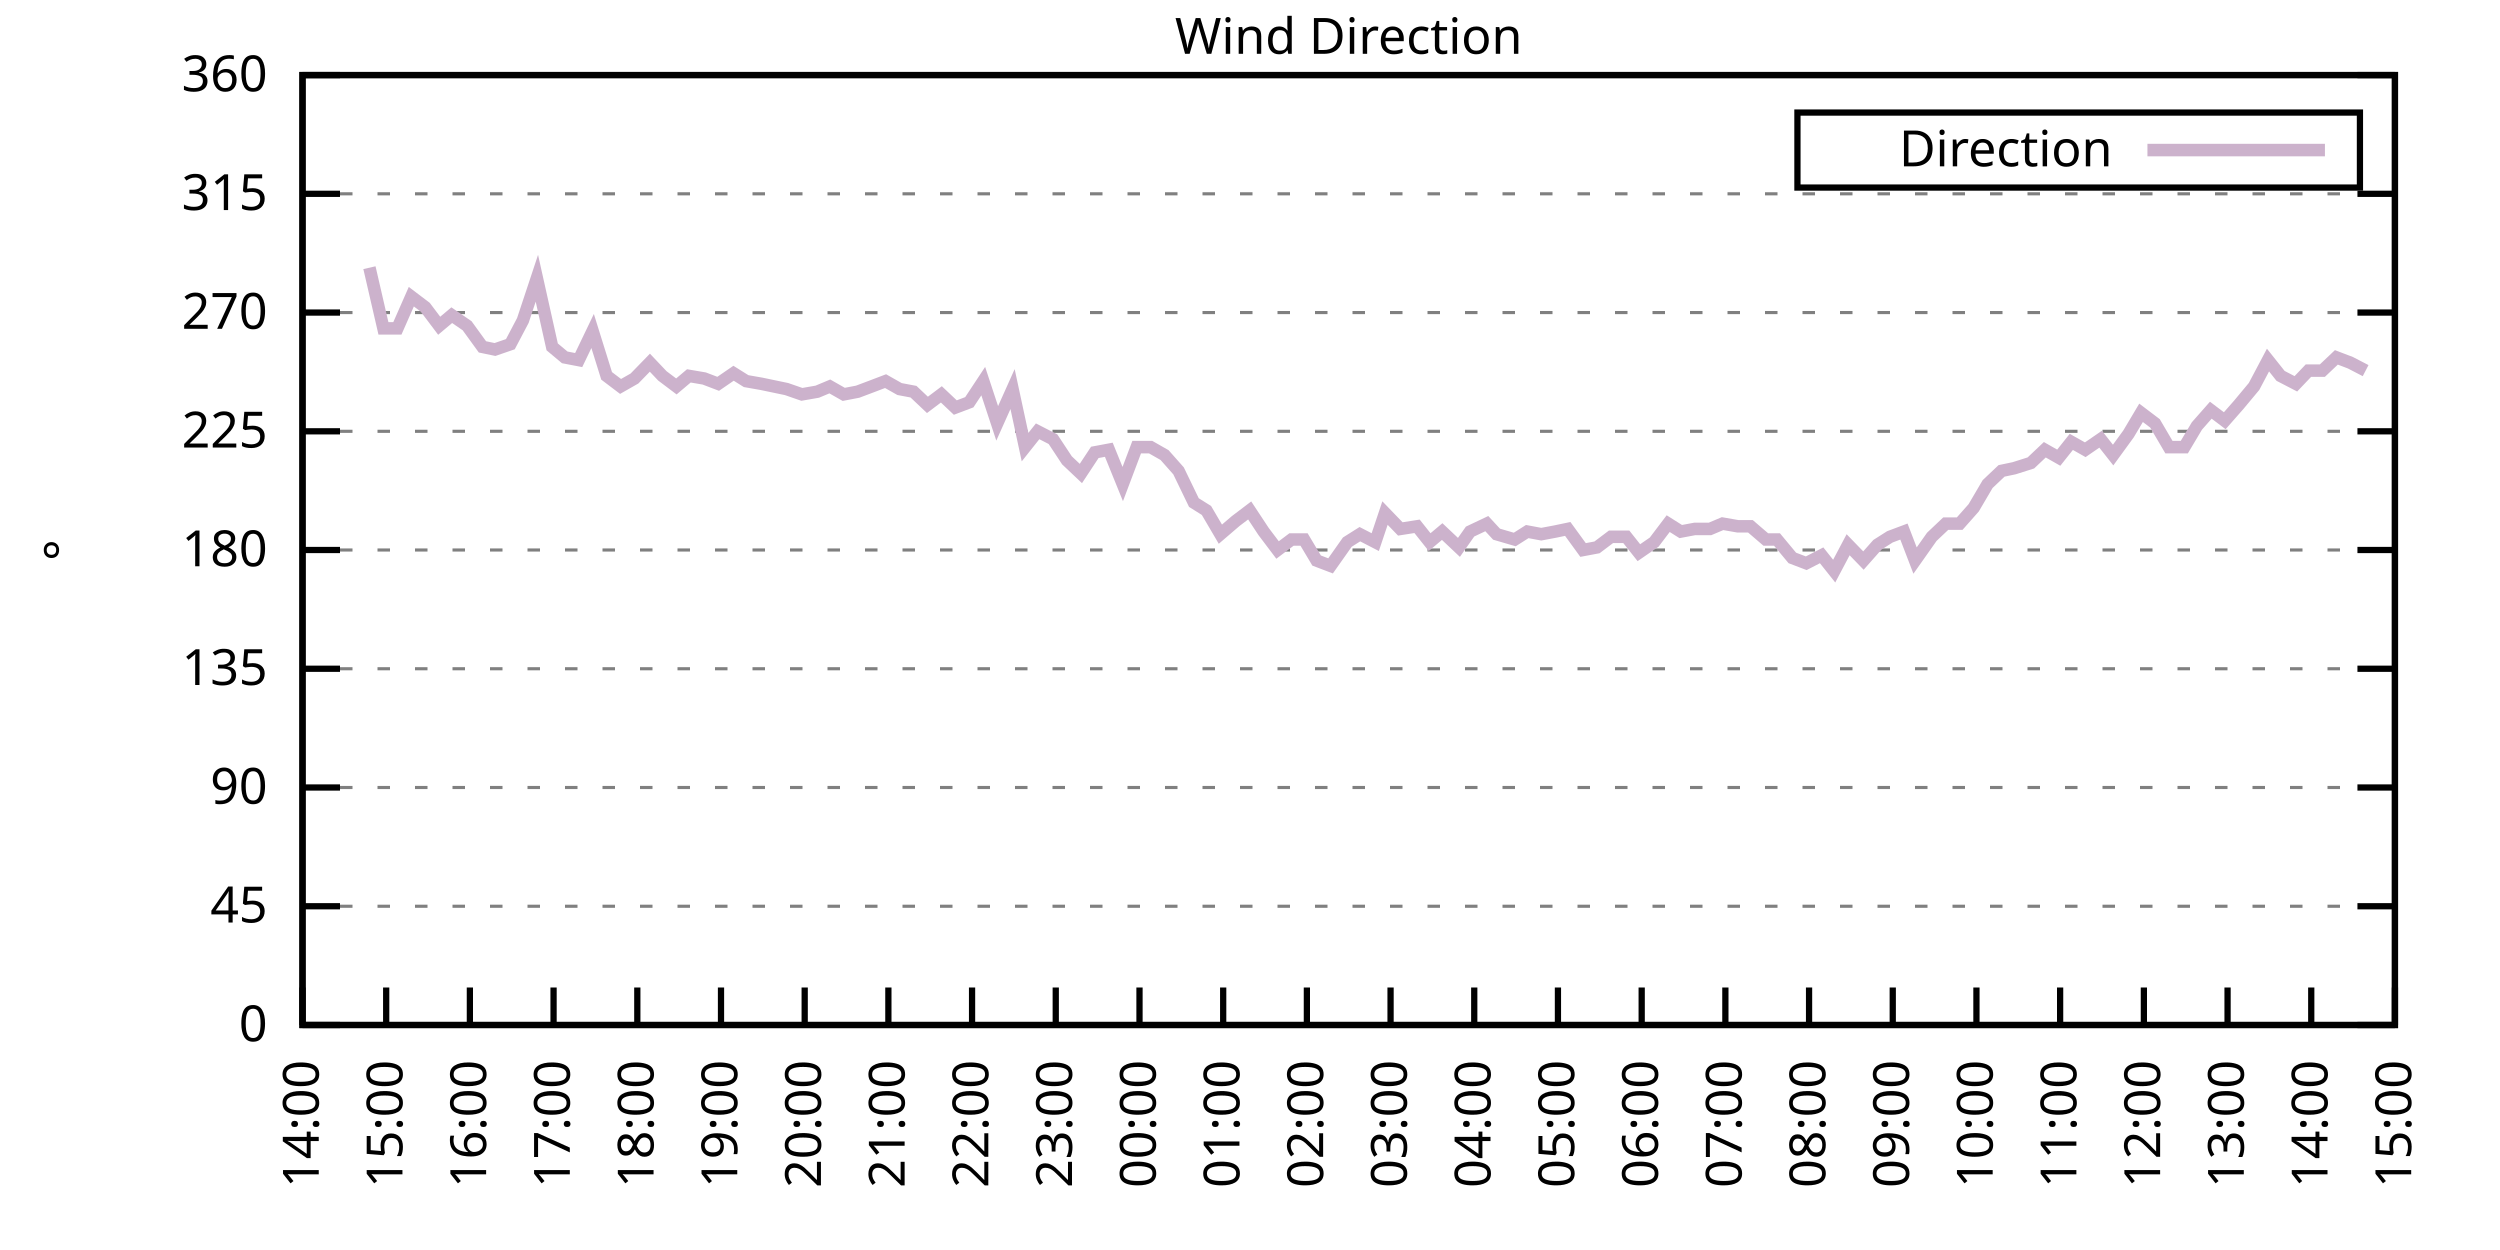
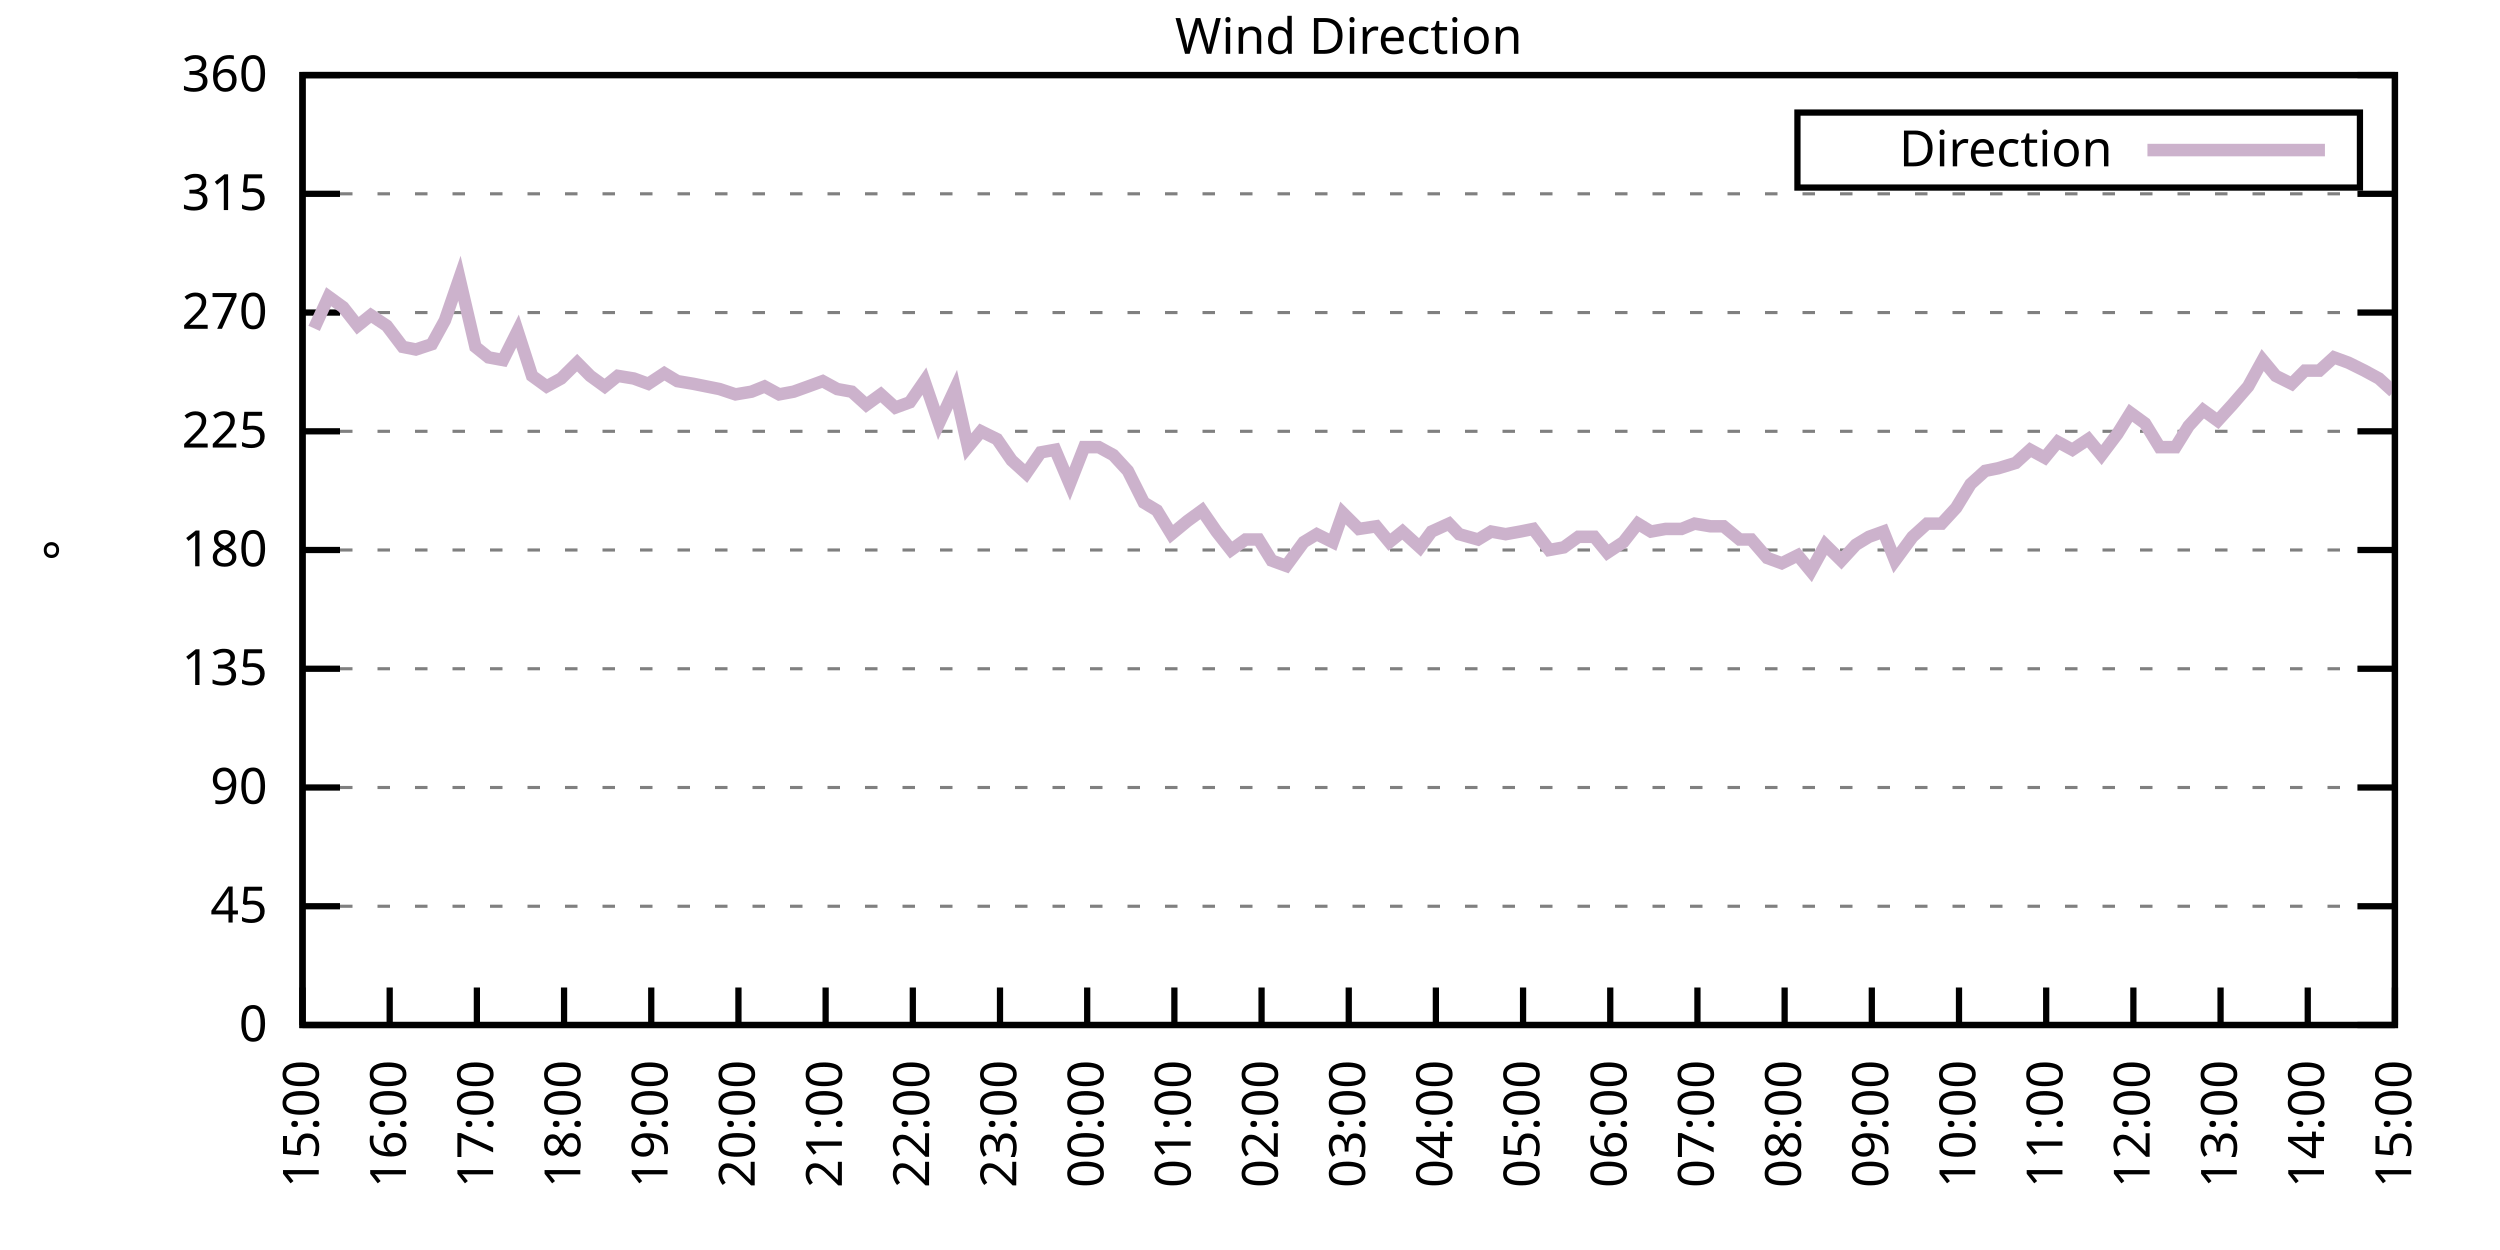
<svg xmlns="http://www.w3.org/2000/svg" xmlns:xlink="http://www.w3.org/1999/xlink" width="400" height="200" viewBox="0 0 400 200">
  <g id="gnuplot_canvas">
    <rect x="0" y="0" width="400" height="200" fill="none" />
    <defs>
      <circle id="gpDot" r="0.5" stroke-width="0.5" stroke="currentColor" />
      <path id="gpPt0" stroke-width="0.333" stroke="currentColor" d="M-1,0 h2 M0,-1 v2" />
      <path id="gpPt1" stroke-width="0.333" stroke="currentColor" d="M-1,-1 L1,1 M1,-1 L-1,1" />
      <path id="gpPt2" stroke-width="0.333" stroke="currentColor" d="M-1,0 L1,0 M0,-1 L0,1 M-1,-1 L1,1 M-1,1 L1,-1" />
      <rect id="gpPt3" stroke-width="0.333" stroke="currentColor" x="-1" y="-1" width="2" height="2" />
      <rect id="gpPt4" stroke-width="0.333" stroke="currentColor" fill="currentColor" x="-1" y="-1" width="2" height="2" />
      <circle id="gpPt5" stroke-width="0.333" stroke="currentColor" cx="0" cy="0" r="1" />
      <use xlink:href="#gpPt5" id="gpPt6" fill="currentColor" stroke="none" />
      <path id="gpPt7" stroke-width="0.333" stroke="currentColor" d="M0,-1.33 L-1.33,0.67 L1.33,0.67 z" />
      <use xlink:href="#gpPt7" id="gpPt8" fill="currentColor" stroke="none" />
      <use xlink:href="#gpPt7" id="gpPt9" stroke="currentColor" transform="rotate(180)" />
      <use xlink:href="#gpPt9" id="gpPt10" fill="currentColor" stroke="none" />
      <use xlink:href="#gpPt3" id="gpPt11" stroke="currentColor" transform="rotate(45)" />
      <use xlink:href="#gpPt11" id="gpPt12" fill="currentColor" stroke="none" />
      <path id="gpPt13" stroke-width="0.333" stroke="currentColor" d="M0,1.330 L1.265,0.411 L0.782,-1.067 L-0.782,-1.076 L-1.265,0.411 z" />
      <use xlink:href="#gpPt13" id="gpPt14" fill="currentColor" stroke="none" />
      <filter id="textbox" filterUnits="objectBoundingBox" x="0" y="0" height="1" width="1">
        <feFlood flood-color="white" flood-opacity="1" result="bgnd" />
        <feComposite in="SourceGraphic" in2="bgnd" operator="atop" />
      </filter>
      <filter id="greybox" filterUnits="objectBoundingBox" x="0" y="0" height="1" width="1">
        <feFlood flood-color="lightgrey" flood-opacity="1" result="grey" />
        <feComposite in="SourceGraphic" in2="grey" operator="atop" />
      </filter>
    </defs>
    <g fill="none" color="white" stroke="currentColor" stroke-width="1.00" stroke-linecap="butt" stroke-linejoin="miter">
</g>
    <g fill="none" color="black" stroke="currentColor" stroke-width="1.00" stroke-linecap="butt" stroke-linejoin="miter">
      <g stroke="none" shape-rendering="crispEdges">
        <polygon fill="rgb(255, 255, 255)" points="48.40,164.00 383.18,164.00 383.18,12.02 48.40,12.02 " />
      </g>
    </g>
    <g fill="none" color="black" stroke="currentColor" stroke-width="1.00" stroke-linecap="butt" stroke-linejoin="miter">
</g>
    <g fill="none" color="black" stroke="black" stroke-width="0.50" stroke-linecap="butt" stroke-linejoin="miter">
</g>
    <g fill="none" color="gray" stroke="currentColor" stroke-width="0.50" stroke-linecap="butt" stroke-linejoin="miter">
      <path stroke="gray" stroke-dasharray="2,4" class="gridline" d="M48.40,164.00 L383.19,164.00  " />
    </g>
    <g fill="none" color="gray" stroke="gray" stroke-width="1.00" stroke-linecap="butt" stroke-linejoin="miter">
</g>
    <g fill="none" color="black" stroke="currentColor" stroke-width="1.00" stroke-linecap="butt" stroke-linejoin="miter">
      <path stroke="black" d="M48.40,164.00 L54.40,164.00 M383.19,164.00 L377.19,164.00  " />
      <g transform="translate(42.80,166.60)" stroke="none" fill="black" font-family="Sans" font-size="8.00" text-anchor="end">
        <text>
          <tspan font-family="Sans"> 0</tspan>
        </text>
      </g>
    </g>
    <g fill="none" color="black" stroke="currentColor" stroke-width="1.00" stroke-linecap="butt" stroke-linejoin="miter">
</g>
    <g fill="none" color="black" stroke="black" stroke-width="0.50" stroke-linecap="butt" stroke-linejoin="miter">
</g>
    <g fill="none" color="gray" stroke="currentColor" stroke-width="0.50" stroke-linecap="butt" stroke-linejoin="miter">
      <path stroke="gray" stroke-dasharray="2,4" class="gridline" d="M48.40,145.00 L383.19,145.00  " />
    </g>
    <g fill="none" color="gray" stroke="gray" stroke-width="1.00" stroke-linecap="butt" stroke-linejoin="miter">
</g>
    <g fill="none" color="black" stroke="currentColor" stroke-width="1.00" stroke-linecap="butt" stroke-linejoin="miter">
      <path stroke="black" d="M48.40,145.00 L54.40,145.00 M383.19,145.00 L377.19,145.00  " />
      <g transform="translate(42.80,147.60)" stroke="none" fill="black" font-family="Sans" font-size="8.00" text-anchor="end">
        <text>
          <tspan font-family="Sans"> 45</tspan>
        </text>
      </g>
    </g>
    <g fill="none" color="black" stroke="currentColor" stroke-width="1.00" stroke-linecap="butt" stroke-linejoin="miter">
</g>
    <g fill="none" color="black" stroke="black" stroke-width="0.50" stroke-linecap="butt" stroke-linejoin="miter">
</g>
    <g fill="none" color="gray" stroke="currentColor" stroke-width="0.50" stroke-linecap="butt" stroke-linejoin="miter">
      <path stroke="gray" stroke-dasharray="2,4" class="gridline" d="M48.40,126.00 L383.19,126.00  " />
    </g>
    <g fill="none" color="gray" stroke="gray" stroke-width="1.00" stroke-linecap="butt" stroke-linejoin="miter">
</g>
    <g fill="none" color="black" stroke="currentColor" stroke-width="1.00" stroke-linecap="butt" stroke-linejoin="miter">
      <path stroke="black" d="M48.40,126.00 L54.40,126.00 M383.19,126.00 L377.19,126.00  " />
      <g transform="translate(42.80,128.60)" stroke="none" fill="black" font-family="Sans" font-size="8.00" text-anchor="end">
        <text>
          <tspan font-family="Sans"> 90</tspan>
        </text>
      </g>
    </g>
    <g fill="none" color="black" stroke="currentColor" stroke-width="1.00" stroke-linecap="butt" stroke-linejoin="miter">
</g>
    <g fill="none" color="black" stroke="black" stroke-width="0.50" stroke-linecap="butt" stroke-linejoin="miter">
</g>
    <g fill="none" color="gray" stroke="currentColor" stroke-width="0.50" stroke-linecap="butt" stroke-linejoin="miter">
      <path stroke="gray" stroke-dasharray="2,4" class="gridline" d="M48.40,107.00 L383.19,107.00  " />
    </g>
    <g fill="none" color="gray" stroke="gray" stroke-width="1.00" stroke-linecap="butt" stroke-linejoin="miter">
</g>
    <g fill="none" color="black" stroke="currentColor" stroke-width="1.00" stroke-linecap="butt" stroke-linejoin="miter">
      <path stroke="black" d="M48.40,107.00 L54.40,107.00 M383.19,107.00 L377.19,107.00  " />
      <g transform="translate(42.80,109.60)" stroke="none" fill="black" font-family="Sans" font-size="8.00" text-anchor="end">
        <text>
          <tspan font-family="Sans"> 135</tspan>
        </text>
      </g>
    </g>
    <g fill="none" color="black" stroke="currentColor" stroke-width="1.00" stroke-linecap="butt" stroke-linejoin="miter">
</g>
    <g fill="none" color="black" stroke="black" stroke-width="0.50" stroke-linecap="butt" stroke-linejoin="miter">
</g>
    <g fill="none" color="gray" stroke="currentColor" stroke-width="0.50" stroke-linecap="butt" stroke-linejoin="miter">
      <path stroke="gray" stroke-dasharray="2,4" class="gridline" d="M48.40,88.00 L383.19,88.00  " />
    </g>
    <g fill="none" color="gray" stroke="gray" stroke-width="1.00" stroke-linecap="butt" stroke-linejoin="miter">
</g>
    <g fill="none" color="black" stroke="currentColor" stroke-width="1.00" stroke-linecap="butt" stroke-linejoin="miter">
      <path stroke="black" d="M48.40,88.00 L54.40,88.00 M383.19,88.00 L377.19,88.00  " />
      <g transform="translate(42.80,90.60)" stroke="none" fill="black" font-family="Sans" font-size="8.00" text-anchor="end">
        <text>
          <tspan font-family="Sans"> 180</tspan>
        </text>
      </g>
    </g>
    <g fill="none" color="black" stroke="currentColor" stroke-width="1.00" stroke-linecap="butt" stroke-linejoin="miter">
</g>
    <g fill="none" color="black" stroke="black" stroke-width="0.50" stroke-linecap="butt" stroke-linejoin="miter">
</g>
    <g fill="none" color="gray" stroke="currentColor" stroke-width="0.50" stroke-linecap="butt" stroke-linejoin="miter">
      <path stroke="gray" stroke-dasharray="2,4" class="gridline" d="M48.40,69.01 L383.19,69.01  " />
    </g>
    <g fill="none" color="gray" stroke="gray" stroke-width="1.00" stroke-linecap="butt" stroke-linejoin="miter">
</g>
    <g fill="none" color="black" stroke="currentColor" stroke-width="1.00" stroke-linecap="butt" stroke-linejoin="miter">
      <path stroke="black" d="M48.40,69.01 L54.40,69.01 M383.19,69.01 L377.19,69.01  " />
      <g transform="translate(42.80,71.61)" stroke="none" fill="black" font-family="Sans" font-size="8.00" text-anchor="end">
        <text>
          <tspan font-family="Sans"> 225</tspan>
        </text>
      </g>
    </g>
    <g fill="none" color="black" stroke="currentColor" stroke-width="1.00" stroke-linecap="butt" stroke-linejoin="miter">
</g>
    <g fill="none" color="black" stroke="black" stroke-width="0.50" stroke-linecap="butt" stroke-linejoin="miter">
</g>
    <g fill="none" color="gray" stroke="currentColor" stroke-width="0.50" stroke-linecap="butt" stroke-linejoin="miter">
      <path stroke="gray" stroke-dasharray="2,4" class="gridline" d="M48.40,50.01 L383.19,50.01  " />
    </g>
    <g fill="none" color="gray" stroke="gray" stroke-width="1.00" stroke-linecap="butt" stroke-linejoin="miter">
</g>
    <g fill="none" color="black" stroke="currentColor" stroke-width="1.00" stroke-linecap="butt" stroke-linejoin="miter">
      <path stroke="black" d="M48.40,50.01 L54.40,50.01 M383.19,50.01 L377.19,50.01  " />
      <g transform="translate(42.80,52.61)" stroke="none" fill="black" font-family="Sans" font-size="8.00" text-anchor="end">
        <text>
          <tspan font-family="Sans"> 270</tspan>
        </text>
      </g>
    </g>
    <g fill="none" color="black" stroke="currentColor" stroke-width="1.00" stroke-linecap="butt" stroke-linejoin="miter">
</g>
    <g fill="none" color="black" stroke="black" stroke-width="0.50" stroke-linecap="butt" stroke-linejoin="miter">
</g>
    <g fill="none" color="gray" stroke="currentColor" stroke-width="0.50" stroke-linecap="butt" stroke-linejoin="miter">
      <path stroke="gray" stroke-dasharray="2,4" class="gridline" d="M48.40,31.01 L383.19,31.01  " />
    </g>
    <g fill="none" color="gray" stroke="gray" stroke-width="1.00" stroke-linecap="butt" stroke-linejoin="miter">
</g>
    <g fill="none" color="black" stroke="currentColor" stroke-width="1.00" stroke-linecap="butt" stroke-linejoin="miter">
      <path stroke="black" d="M48.40,31.01 L54.40,31.01 M383.19,31.01 L377.19,31.01  " />
      <g transform="translate(42.80,33.61)" stroke="none" fill="black" font-family="Sans" font-size="8.00" text-anchor="end">
        <text>
          <tspan font-family="Sans"> 315</tspan>
        </text>
      </g>
    </g>
    <g fill="none" color="black" stroke="currentColor" stroke-width="1.00" stroke-linecap="butt" stroke-linejoin="miter">
</g>
    <g fill="none" color="black" stroke="black" stroke-width="0.50" stroke-linecap="butt" stroke-linejoin="miter">
</g>
    <g fill="none" color="gray" stroke="currentColor" stroke-width="0.50" stroke-linecap="butt" stroke-linejoin="miter">
      <path stroke="gray" stroke-dasharray="2,4" class="gridline" d="M48.40,12.01 L383.19,12.01  " />
    </g>
    <g fill="none" color="gray" stroke="gray" stroke-width="1.00" stroke-linecap="butt" stroke-linejoin="miter">
</g>
    <g fill="none" color="black" stroke="currentColor" stroke-width="1.00" stroke-linecap="butt" stroke-linejoin="miter">
      <path stroke="black" d="M48.40,12.01 L54.40,12.01 M383.19,12.01 L377.19,12.01  " />
      <g transform="translate(42.80,14.61)" stroke="none" fill="black" font-family="Sans" font-size="8.00" text-anchor="end">
        <text>
          <tspan font-family="Sans"> 360</tspan>
        </text>
      </g>
    </g>
    <g fill="none" color="black" stroke="currentColor" stroke-width="1.00" stroke-linecap="butt" stroke-linejoin="miter">
      <path stroke="black" d="M48.40,164.00 L48.40,158.00  " />
      <g transform="translate(51.00,169.60) rotate(270.00)" stroke="none" fill="black" font-family="Sans" font-size="8.00" text-anchor="end">
        <text>
-           <tspan font-family="Sans">14:00</tspan>
-         </text>
-       </g>
-     </g>
-     <g fill="none" color="black" stroke="currentColor" stroke-width="1.00" stroke-linecap="butt" stroke-linejoin="miter">
-       <path stroke="black" d="M61.79,164.00 L61.79,158.00  " />
-       <g transform="translate(64.39,169.60) rotate(270.00)" stroke="none" fill="black" font-family="Sans" font-size="8.00" text-anchor="end">
-         <text>
          <tspan font-family="Sans">15:00</tspan>
        </text>
      </g>
    </g>
    <g fill="none" color="black" stroke="currentColor" stroke-width="1.00" stroke-linecap="butt" stroke-linejoin="miter">
-       <path stroke="black" d="M75.18,164.00 L75.18,158.00  " />
-       <g transform="translate(77.78,169.60) rotate(270.00)" stroke="none" fill="black" font-family="Sans" font-size="8.00" text-anchor="end">
+       <path stroke="black" d="M62.35,164.00 L62.35,158.00  " />
+       <g transform="translate(64.95,169.60) rotate(270.00)" stroke="none" fill="black" font-family="Sans" font-size="8.00" text-anchor="end">
        <text>
          <tspan font-family="Sans">16:00</tspan>
        </text>
      </g>
    </g>
    <g fill="none" color="black" stroke="currentColor" stroke-width="1.00" stroke-linecap="butt" stroke-linejoin="miter">
-       <path stroke="black" d="M88.57,164.00 L88.57,158.00  " />
-       <g transform="translate(91.17,169.60) rotate(270.00)" stroke="none" fill="black" font-family="Sans" font-size="8.00" text-anchor="end">
+       <path stroke="black" d="M76.30,164.00 L76.30,158.00  " />
+       <g transform="translate(78.90,169.60) rotate(270.00)" stroke="none" fill="black" font-family="Sans" font-size="8.00" text-anchor="end">
        <text>
          <tspan font-family="Sans">17:00</tspan>
        </text>
      </g>
    </g>
    <g fill="none" color="black" stroke="currentColor" stroke-width="1.00" stroke-linecap="butt" stroke-linejoin="miter">
-       <path stroke="black" d="M101.97,164.00 L101.97,158.00  " />
-       <g transform="translate(104.57,169.60) rotate(270.00)" stroke="none" fill="black" font-family="Sans" font-size="8.00" text-anchor="end">
+       <path stroke="black" d="M90.25,164.00 L90.25,158.00  " />
+       <g transform="translate(92.85,169.60) rotate(270.00)" stroke="none" fill="black" font-family="Sans" font-size="8.00" text-anchor="end">
        <text>
          <tspan font-family="Sans">18:00</tspan>
        </text>
      </g>
    </g>
    <g fill="none" color="black" stroke="currentColor" stroke-width="1.00" stroke-linecap="butt" stroke-linejoin="miter">
-       <path stroke="black" d="M115.36,164.00 L115.36,158.00  " />
-       <g transform="translate(117.96,169.60) rotate(270.00)" stroke="none" fill="black" font-family="Sans" font-size="8.00" text-anchor="end">
+       <path stroke="black" d="M104.20,164.00 L104.20,158.00  " />
+       <g transform="translate(106.80,169.60) rotate(270.00)" stroke="none" fill="black" font-family="Sans" font-size="8.00" text-anchor="end">
        <text>
          <tspan font-family="Sans">19:00</tspan>
        </text>
      </g>
    </g>
    <g fill="none" color="black" stroke="currentColor" stroke-width="1.00" stroke-linecap="butt" stroke-linejoin="miter">
-       <path stroke="black" d="M128.75,164.00 L128.75,158.00  " />
-       <g transform="translate(131.35,169.60) rotate(270.00)" stroke="none" fill="black" font-family="Sans" font-size="8.00" text-anchor="end">
+       <path stroke="black" d="M118.15,164.00 L118.15,158.00  " />
+       <g transform="translate(120.75,169.60) rotate(270.00)" stroke="none" fill="black" font-family="Sans" font-size="8.00" text-anchor="end">
        <text>
          <tspan font-family="Sans">20:00</tspan>
        </text>
      </g>
    </g>
    <g fill="none" color="black" stroke="currentColor" stroke-width="1.00" stroke-linecap="butt" stroke-linejoin="miter">
-       <path stroke="black" d="M142.14,164.00 L142.14,158.00  " />
-       <g transform="translate(144.74,169.60) rotate(270.00)" stroke="none" fill="black" font-family="Sans" font-size="8.00" text-anchor="end">
+       <path stroke="black" d="M132.10,164.00 L132.10,158.00  " />
+       <g transform="translate(134.70,169.60) rotate(270.00)" stroke="none" fill="black" font-family="Sans" font-size="8.00" text-anchor="end">
        <text>
          <tspan font-family="Sans">21:00</tspan>
        </text>
      </g>
    </g>
    <g fill="none" color="black" stroke="currentColor" stroke-width="1.00" stroke-linecap="butt" stroke-linejoin="miter">
-       <path stroke="black" d="M155.53,164.00 L155.53,158.00  " />
-       <g transform="translate(158.13,169.60) rotate(270.00)" stroke="none" fill="black" font-family="Sans" font-size="8.00" text-anchor="end">
+       <path stroke="black" d="M146.05,164.00 L146.05,158.00  " />
+       <g transform="translate(148.65,169.60) rotate(270.00)" stroke="none" fill="black" font-family="Sans" font-size="8.00" text-anchor="end">
        <text>
          <tspan font-family="Sans">22:00</tspan>
        </text>
      </g>
    </g>
    <g fill="none" color="black" stroke="currentColor" stroke-width="1.00" stroke-linecap="butt" stroke-linejoin="miter">
-       <path stroke="black" d="M168.92,164.00 L168.92,158.00  " />
-       <g transform="translate(171.52,169.60) rotate(270.00)" stroke="none" fill="black" font-family="Sans" font-size="8.00" text-anchor="end">
+       <path stroke="black" d="M160.00,164.00 L160.00,158.00  " />
+       <g transform="translate(162.60,169.60) rotate(270.00)" stroke="none" fill="black" font-family="Sans" font-size="8.00" text-anchor="end">
        <text>
          <tspan font-family="Sans">23:00</tspan>
        </text>
      </g>
    </g>
    <g fill="none" color="black" stroke="currentColor" stroke-width="1.00" stroke-linecap="butt" stroke-linejoin="miter">
-       <path stroke="black" d="M182.32,164.00 L182.32,158.00  " />
-       <g transform="translate(184.92,169.60) rotate(270.00)" stroke="none" fill="black" font-family="Sans" font-size="8.00" text-anchor="end">
+       <path stroke="black" d="M173.95,164.00 L173.95,158.00  " />
+       <g transform="translate(176.55,169.60) rotate(270.00)" stroke="none" fill="black" font-family="Sans" font-size="8.00" text-anchor="end">
        <text>
          <tspan font-family="Sans">00:00</tspan>
        </text>
      </g>
    </g>
    <g fill="none" color="black" stroke="currentColor" stroke-width="1.00" stroke-linecap="butt" stroke-linejoin="miter">
-       <path stroke="black" d="M195.71,164.00 L195.71,158.00  " />
-       <g transform="translate(198.31,169.60) rotate(270.00)" stroke="none" fill="black" font-family="Sans" font-size="8.00" text-anchor="end">
+       <path stroke="black" d="M187.90,164.00 L187.90,158.00  " />
+       <g transform="translate(190.50,169.60) rotate(270.00)" stroke="none" fill="black" font-family="Sans" font-size="8.00" text-anchor="end">
        <text>
          <tspan font-family="Sans">01:00</tspan>
        </text>
      </g>
    </g>
    <g fill="none" color="black" stroke="currentColor" stroke-width="1.00" stroke-linecap="butt" stroke-linejoin="miter">
-       <path stroke="black" d="M209.10,164.00 L209.10,158.00  " />
-       <g transform="translate(211.70,169.60) rotate(270.00)" stroke="none" fill="black" font-family="Sans" font-size="8.00" text-anchor="end">
+       <path stroke="black" d="M201.85,164.00 L201.85,158.00  " />
+       <g transform="translate(204.45,169.60) rotate(270.00)" stroke="none" fill="black" font-family="Sans" font-size="8.00" text-anchor="end">
        <text>
          <tspan font-family="Sans">02:00</tspan>
        </text>
      </g>
    </g>
    <g fill="none" color="black" stroke="currentColor" stroke-width="1.00" stroke-linecap="butt" stroke-linejoin="miter">
-       <path stroke="black" d="M222.49,164.00 L222.49,158.00  " />
-       <g transform="translate(225.09,169.60) rotate(270.00)" stroke="none" fill="black" font-family="Sans" font-size="8.00" text-anchor="end">
+       <path stroke="black" d="M215.80,164.00 L215.80,158.00  " />
+       <g transform="translate(218.40,169.60) rotate(270.00)" stroke="none" fill="black" font-family="Sans" font-size="8.00" text-anchor="end">
        <text>
          <tspan font-family="Sans">03:00</tspan>
        </text>
      </g>
    </g>
    <g fill="none" color="black" stroke="currentColor" stroke-width="1.00" stroke-linecap="butt" stroke-linejoin="miter">
-       <path stroke="black" d="M235.88,164.00 L235.88,158.00  " />
-       <g transform="translate(238.48,169.60) rotate(270.00)" stroke="none" fill="black" font-family="Sans" font-size="8.00" text-anchor="end">
+       <path stroke="black" d="M229.74,164.00 L229.74,158.00  " />
+       <g transform="translate(232.34,169.60) rotate(270.00)" stroke="none" fill="black" font-family="Sans" font-size="8.00" text-anchor="end">
        <text>
          <tspan font-family="Sans">04:00</tspan>
        </text>
      </g>
    </g>
    <g fill="none" color="black" stroke="currentColor" stroke-width="1.00" stroke-linecap="butt" stroke-linejoin="miter">
-       <path stroke="black" d="M249.27,164.00 L249.27,158.00  " />
-       <g transform="translate(251.87,169.60) rotate(270.00)" stroke="none" fill="black" font-family="Sans" font-size="8.00" text-anchor="end">
+       <path stroke="black" d="M243.69,164.00 L243.69,158.00  " />
+       <g transform="translate(246.29,169.60) rotate(270.00)" stroke="none" fill="black" font-family="Sans" font-size="8.00" text-anchor="end">
        <text>
          <tspan font-family="Sans">05:00</tspan>
        </text>
      </g>
    </g>
    <g fill="none" color="black" stroke="currentColor" stroke-width="1.00" stroke-linecap="butt" stroke-linejoin="miter">
-       <path stroke="black" d="M262.67,164.00 L262.67,158.00  " />
-       <g transform="translate(265.27,169.60) rotate(270.00)" stroke="none" fill="black" font-family="Sans" font-size="8.00" text-anchor="end">
+       <path stroke="black" d="M257.64,164.00 L257.64,158.00  " />
+       <g transform="translate(260.24,169.60) rotate(270.00)" stroke="none" fill="black" font-family="Sans" font-size="8.00" text-anchor="end">
        <text>
          <tspan font-family="Sans">06:00</tspan>
        </text>
      </g>
    </g>
    <g fill="none" color="black" stroke="currentColor" stroke-width="1.00" stroke-linecap="butt" stroke-linejoin="miter">
-       <path stroke="black" d="M276.06,164.00 L276.06,158.00  " />
-       <g transform="translate(278.66,169.60) rotate(270.00)" stroke="none" fill="black" font-family="Sans" font-size="8.00" text-anchor="end">
+       <path stroke="black" d="M271.59,164.00 L271.59,158.00  " />
+       <g transform="translate(274.19,169.60) rotate(270.00)" stroke="none" fill="black" font-family="Sans" font-size="8.00" text-anchor="end">
        <text>
          <tspan font-family="Sans">07:00</tspan>
        </text>
      </g>
    </g>
    <g fill="none" color="black" stroke="currentColor" stroke-width="1.00" stroke-linecap="butt" stroke-linejoin="miter">
-       <path stroke="black" d="M289.45,164.00 L289.45,158.00  " />
-       <g transform="translate(292.05,169.60) rotate(270.00)" stroke="none" fill="black" font-family="Sans" font-size="8.00" text-anchor="end">
+       <path stroke="black" d="M285.54,164.00 L285.54,158.00  " />
+       <g transform="translate(288.14,169.60) rotate(270.00)" stroke="none" fill="black" font-family="Sans" font-size="8.00" text-anchor="end">
        <text>
          <tspan font-family="Sans">08:00</tspan>
        </text>
      </g>
    </g>
    <g fill="none" color="black" stroke="currentColor" stroke-width="1.00" stroke-linecap="butt" stroke-linejoin="miter">
-       <path stroke="black" d="M302.84,164.00 L302.84,158.00  " />
-       <g transform="translate(305.44,169.60) rotate(270.00)" stroke="none" fill="black" font-family="Sans" font-size="8.00" text-anchor="end">
+       <path stroke="black" d="M299.49,164.00 L299.49,158.00  " />
+       <g transform="translate(302.09,169.60) rotate(270.00)" stroke="none" fill="black" font-family="Sans" font-size="8.00" text-anchor="end">
        <text>
          <tspan font-family="Sans">09:00</tspan>
        </text>
      </g>
    </g>
    <g fill="none" color="black" stroke="currentColor" stroke-width="1.00" stroke-linecap="butt" stroke-linejoin="miter">
-       <path stroke="black" d="M316.23,164.00 L316.23,158.00  " />
-       <g transform="translate(318.83,169.60) rotate(270.00)" stroke="none" fill="black" font-family="Sans" font-size="8.00" text-anchor="end">
+       <path stroke="black" d="M313.44,164.00 L313.44,158.00  " />
+       <g transform="translate(316.04,169.60) rotate(270.00)" stroke="none" fill="black" font-family="Sans" font-size="8.00" text-anchor="end">
        <text>
          <tspan font-family="Sans">10:00</tspan>
        </text>
      </g>
    </g>
    <g fill="none" color="black" stroke="currentColor" stroke-width="1.00" stroke-linecap="butt" stroke-linejoin="miter">
-       <path stroke="black" d="M329.62,164.00 L329.62,158.00  " />
-       <g transform="translate(332.22,169.60) rotate(270.00)" stroke="none" fill="black" font-family="Sans" font-size="8.00" text-anchor="end">
+       <path stroke="black" d="M327.39,164.00 L327.39,158.00  " />
+       <g transform="translate(329.99,169.60) rotate(270.00)" stroke="none" fill="black" font-family="Sans" font-size="8.00" text-anchor="end">
        <text>
          <tspan font-family="Sans">11:00</tspan>
        </text>
      </g>
    </g>
    <g fill="none" color="black" stroke="currentColor" stroke-width="1.00" stroke-linecap="butt" stroke-linejoin="miter">
-       <path stroke="black" d="M343.02,164.00 L343.02,158.00  " />
-       <g transform="translate(345.62,169.60) rotate(270.00)" stroke="none" fill="black" font-family="Sans" font-size="8.00" text-anchor="end">
+       <path stroke="black" d="M341.34,164.00 L341.34,158.00  " />
+       <g transform="translate(343.94,169.60) rotate(270.00)" stroke="none" fill="black" font-family="Sans" font-size="8.00" text-anchor="end">
        <text>
          <tspan font-family="Sans">12:00</tspan>
        </text>
      </g>
    </g>
    <g fill="none" color="black" stroke="currentColor" stroke-width="1.00" stroke-linecap="butt" stroke-linejoin="miter">
-       <path stroke="black" d="M356.41,164.00 L356.41,158.00  " />
-       <g transform="translate(359.01,169.60) rotate(270.00)" stroke="none" fill="black" font-family="Sans" font-size="8.00" text-anchor="end">
+       <path stroke="black" d="M355.29,164.00 L355.29,158.00  " />
+       <g transform="translate(357.89,169.60) rotate(270.00)" stroke="none" fill="black" font-family="Sans" font-size="8.00" text-anchor="end">
        <text>
          <tspan font-family="Sans">13:00</tspan>
        </text>
      </g>
    </g>
    <g fill="none" color="black" stroke="currentColor" stroke-width="1.00" stroke-linecap="butt" stroke-linejoin="miter">
-       <path stroke="black" d="M369.80,164.00 L369.80,158.00  " />
-       <g transform="translate(372.40,169.60) rotate(270.00)" stroke="none" fill="black" font-family="Sans" font-size="8.00" text-anchor="end">
+       <path stroke="black" d="M369.24,164.00 L369.24,158.00  " />
+       <g transform="translate(371.84,169.60) rotate(270.00)" stroke="none" fill="black" font-family="Sans" font-size="8.00" text-anchor="end">
        <text>
          <tspan font-family="Sans">14:00</tspan>
        </text>
      </g>
    </g>
    <g fill="none" color="black" stroke="currentColor" stroke-width="1.00" stroke-linecap="butt" stroke-linejoin="miter">
      <path stroke="black" d="M383.19,164.00 L383.19,158.00  " />
      <g transform="translate(385.79,169.60) rotate(270.00)" stroke="none" fill="black" font-family="Sans" font-size="8.00" text-anchor="end">
        <text>
          <tspan font-family="Sans">15:00</tspan>
        </text>
      </g>
    </g>
    <g fill="none" color="black" stroke="currentColor" stroke-width="1.00" stroke-linecap="butt" stroke-linejoin="miter">
</g>
    <g fill="none" color="black" stroke="currentColor" stroke-width="1.00" stroke-linecap="butt" stroke-linejoin="miter">
      <path stroke="black" d="M48.40,12.01 L48.40,164.00 L383.19,164.00 L383.19,12.01 L48.40,12.01 Z  " />
    </g>
    <g fill="none" color="black" stroke="currentColor" stroke-width="1.00" stroke-linecap="butt" stroke-linejoin="miter">
</g>
    <g fill="none" color="black" stroke="currentColor" stroke-width="1.00" stroke-linecap="butt" stroke-linejoin="miter">
      <path stroke="black" d="M287.59,30.01 L287.59,18.01 L377.59,18.01 L377.59,30.01 L287.59,30.01 Z  " />
    </g>
    <g id="Wind_direction_plot_1">
      <g fill="none" color="white" stroke="black" stroke-width="2.00" stroke-linecap="butt" stroke-linejoin="miter">
</g>
      <g fill="none" color="black" stroke="currentColor" stroke-width="2.00" stroke-linecap="butt" stroke-linejoin="miter">
        <g transform="translate(337.99,26.61)" stroke="none" fill="black" font-family="Sans" font-size="8.00" text-anchor="end">
          <text>
            <tspan font-family="Sans">Direction</tspan>
          </text>
        </g>
      </g>
      <g fill="none" color="black" stroke="currentColor" stroke-width="2.00" stroke-linecap="butt" stroke-linejoin="miter">
-         <path stroke="rgb(204, 178, 204)" d="M343.59,24.01 L371.99,24.01 M59.11,42.83 L61.35,52.54 L63.58,52.54 L65.81,47.47 L68.04,49.16 L70.27,52.12   L72.28,50.43 L74.74,52.12 L77.19,55.50 L79.20,55.92 L81.66,55.07 L83.66,51.27 L85.90,44.52 L88.35,55.50   L90.36,57.18 L92.59,57.61 L94.82,52.96 L97.06,60.14 L99.29,61.83 L101.52,60.56 L103.98,58.03 L105.98,60.14   L108.22,61.83 L110.22,60.14 L112.68,60.56 L114.91,61.41 L117.37,59.72 L119.38,60.98 L121.83,61.41 L123.84,61.83   L125.85,62.25 L128.30,63.10 L130.76,62.67 L132.77,61.83 L135.00,63.10 L137.23,62.67 L139.46,61.83 L141.69,60.98   L143.93,62.25 L146.16,62.67 L148.39,64.78 L150.62,63.10 L152.85,65.21 L155.09,64.36 L157.32,60.98 L159.55,67.74   L162.01,62.25 L164.01,71.54 L166.02,69.01 L168.48,70.27 L170.71,73.65 L172.94,75.76 L175.17,72.38 L177.41,71.96   L179.64,77.45 L181.87,71.54 L184.10,71.54 L186.33,72.81 L188.57,75.34 L191.02,80.41 L193.03,81.67 L195.26,85.47   L197.72,83.36 L199.95,81.67 L202.18,85.05 L204.41,88.00 L206.64,86.32 L208.65,86.32 L210.66,89.69 L212.89,90.54   L215.57,86.74 L217.58,85.47 L220.04,86.74 L221.60,82.09 L224.05,84.63 L226.73,84.21 L228.74,86.74 L230.75,85.05   L233.43,87.58 L235.21,85.05 L237.89,83.78 L239.45,85.47 L242.36,86.32 L244.36,85.05 L246.60,85.47 L248.83,85.05   L250.84,84.63 L253.29,88.00 L255.52,87.58 L257.76,85.89 L260.21,85.89 L262.22,88.43 L264.67,86.74 L266.91,83.78   L268.92,85.05 L271.15,84.63 L273.60,84.63 L275.61,83.78 L278.07,84.21 L280.07,84.21 L282.53,86.32 L284.32,86.32   L286.77,89.27 L289.00,90.12 L291.46,88.85 L293.47,91.38 L295.70,87.16 L298.15,89.69 L300.39,87.16 L302.39,85.89   L304.63,85.05 L306.41,89.69 L309.09,85.89 L311.32,83.78 L313.55,83.78 L315.79,81.25 L318.02,77.45 L320.25,75.34   L322.26,74.92 L324.94,74.07 L327.17,71.96 L329.40,73.23 L331.41,70.70 L333.64,71.96 L336.10,70.27 L338.10,72.81   L340.56,69.43 L342.57,66.05 L344.80,67.74 L347.03,71.54 L349.49,71.54 L351.50,68.16 L353.73,65.63 L355.96,67.32   L358.19,64.78 L360.65,61.83 L362.88,57.61 L364.89,60.14 L367.34,61.41 L369.35,59.30 L371.58,59.30 L373.82,57.18   L376.05,58.03 L378.50,59.30  " />
+         <path stroke="rgb(204, 178, 204)" d="M343.59,24.01 L371.99,24.01 M50.26,52.54 L52.58,47.47 L54.91,49.16 L57.23,52.12 L59.33,50.43 L61.88,52.12   L64.44,55.50 L66.53,55.92 L69.09,55.07 L71.18,51.27 L73.51,44.52 L76.07,55.50 L78.16,57.18 L80.48,57.61   L82.81,52.96 L85.13,60.14 L87.46,61.83 L89.78,60.56 L92.34,58.03 L94.43,60.14 L96.76,61.83 L98.85,60.14   L101.41,60.56 L103.73,61.41 L106.29,59.72 L108.38,60.98 L110.94,61.41 L113.03,61.83 L115.13,62.25 L117.68,63.10   L120.24,62.67 L122.33,61.83 L124.66,63.10 L126.98,62.67 L129.31,61.83 L131.63,60.98 L133.96,62.25 L136.28,62.67   L138.61,64.78 L140.93,63.10 L143.26,65.21 L145.58,64.36 L147.91,60.98 L150.23,67.74 L152.79,62.25 L154.88,71.54   L156.97,69.01 L159.53,70.27 L161.86,73.65 L164.18,75.76 L166.51,72.38 L168.83,71.96 L171.16,77.45 L173.48,71.54   L175.81,71.54 L178.13,72.81 L180.46,75.34 L183.01,80.41 L185.11,81.67 L187.43,85.47 L189.99,83.36 L192.31,81.67   L194.64,85.05 L196.96,88.00 L199.29,86.32 L201.38,86.32 L203.47,89.69 L205.80,90.54 L208.59,86.74 L210.68,85.47   L213.24,86.74 L214.87,82.09 L217.42,84.63 L220.21,84.21 L222.30,86.74 L224.40,85.05 L227.19,87.58 L229.05,85.05   L231.84,83.78 L233.46,85.47 L236.49,86.32 L238.58,85.05 L240.90,85.47 L243.23,85.05 L245.32,84.63 L247.88,88.00   L250.20,87.58 L252.53,85.89 L255.09,85.89 L257.18,88.43 L259.74,86.74 L262.06,83.78 L264.15,85.05 L266.48,84.63   L269.04,84.63 L271.13,83.78 L273.69,84.21 L275.78,84.21 L278.34,86.32 L280.20,86.32 L282.75,89.27 L285.08,90.12   L287.64,88.85 L289.73,91.38 L292.05,87.16 L294.61,89.69 L296.94,87.16 L299.03,85.89 L301.35,85.05 L303.21,89.69   L306.00,85.89 L308.33,83.78 L310.65,83.78 L312.98,81.25 L315.30,77.45 L317.63,75.34 L319.72,74.92 L322.51,74.07   L324.83,71.96 L327.16,73.23 L329.25,70.70 L331.58,71.96 L334.13,70.27 L336.23,72.81 L338.78,69.43 L340.88,66.05   L343.20,67.74 L345.53,71.54 L348.08,71.54 L350.18,68.16 L352.50,65.63 L354.83,67.32 L357.15,64.78 L359.71,61.83   L362.03,57.61 L364.13,60.14 L366.68,61.41 L368.78,59.30 L371.10,59.30 L373.43,57.18 L375.75,58.03 L378.31,59.30   L380.63,60.56 L382.96,62.67  " />
      </g>
    </g>
    <g fill="none" color="black" stroke="currentColor" stroke-width="2.00" stroke-linecap="butt" stroke-linejoin="miter">
</g>
    <g fill="none" color="black" stroke="black" stroke-width="1.00" stroke-linecap="butt" stroke-linejoin="miter">
</g>
    <g fill="none" color="black" stroke="currentColor" stroke-width="1.00" stroke-linecap="butt" stroke-linejoin="miter">
      <path stroke="black" d="M48.40,12.01 L48.40,164.00 L383.19,164.00 L383.19,12.01 L48.40,12.01 Z  " />
      <g transform="translate(12.80,88.01) rotate(270.00)" stroke="none" fill="black" font-family="Sans" font-size="8.00" text-anchor="middle">
        <text>
          <tspan font-family="Sans">°</tspan>
        </text>
      </g>
    </g>
    <g fill="none" color="black" stroke="currentColor" stroke-width="1.00" stroke-linecap="butt" stroke-linejoin="miter">
</g>
    <g fill="none" color="black" stroke="currentColor" stroke-width="1.00" stroke-linecap="butt" stroke-linejoin="miter">
      <g transform="translate(215.79,8.61)" stroke="none" fill="black" font-family="Sans" font-size="8.00" text-anchor="middle">
        <text>
          <tspan font-family="Sans">Wind Direction</tspan>
        </text>
      </g>
    </g>
    <g fill="none" color="black" stroke="currentColor" stroke-width="1.00" stroke-linecap="butt" stroke-linejoin="miter">
</g>
  </g>
</svg>
